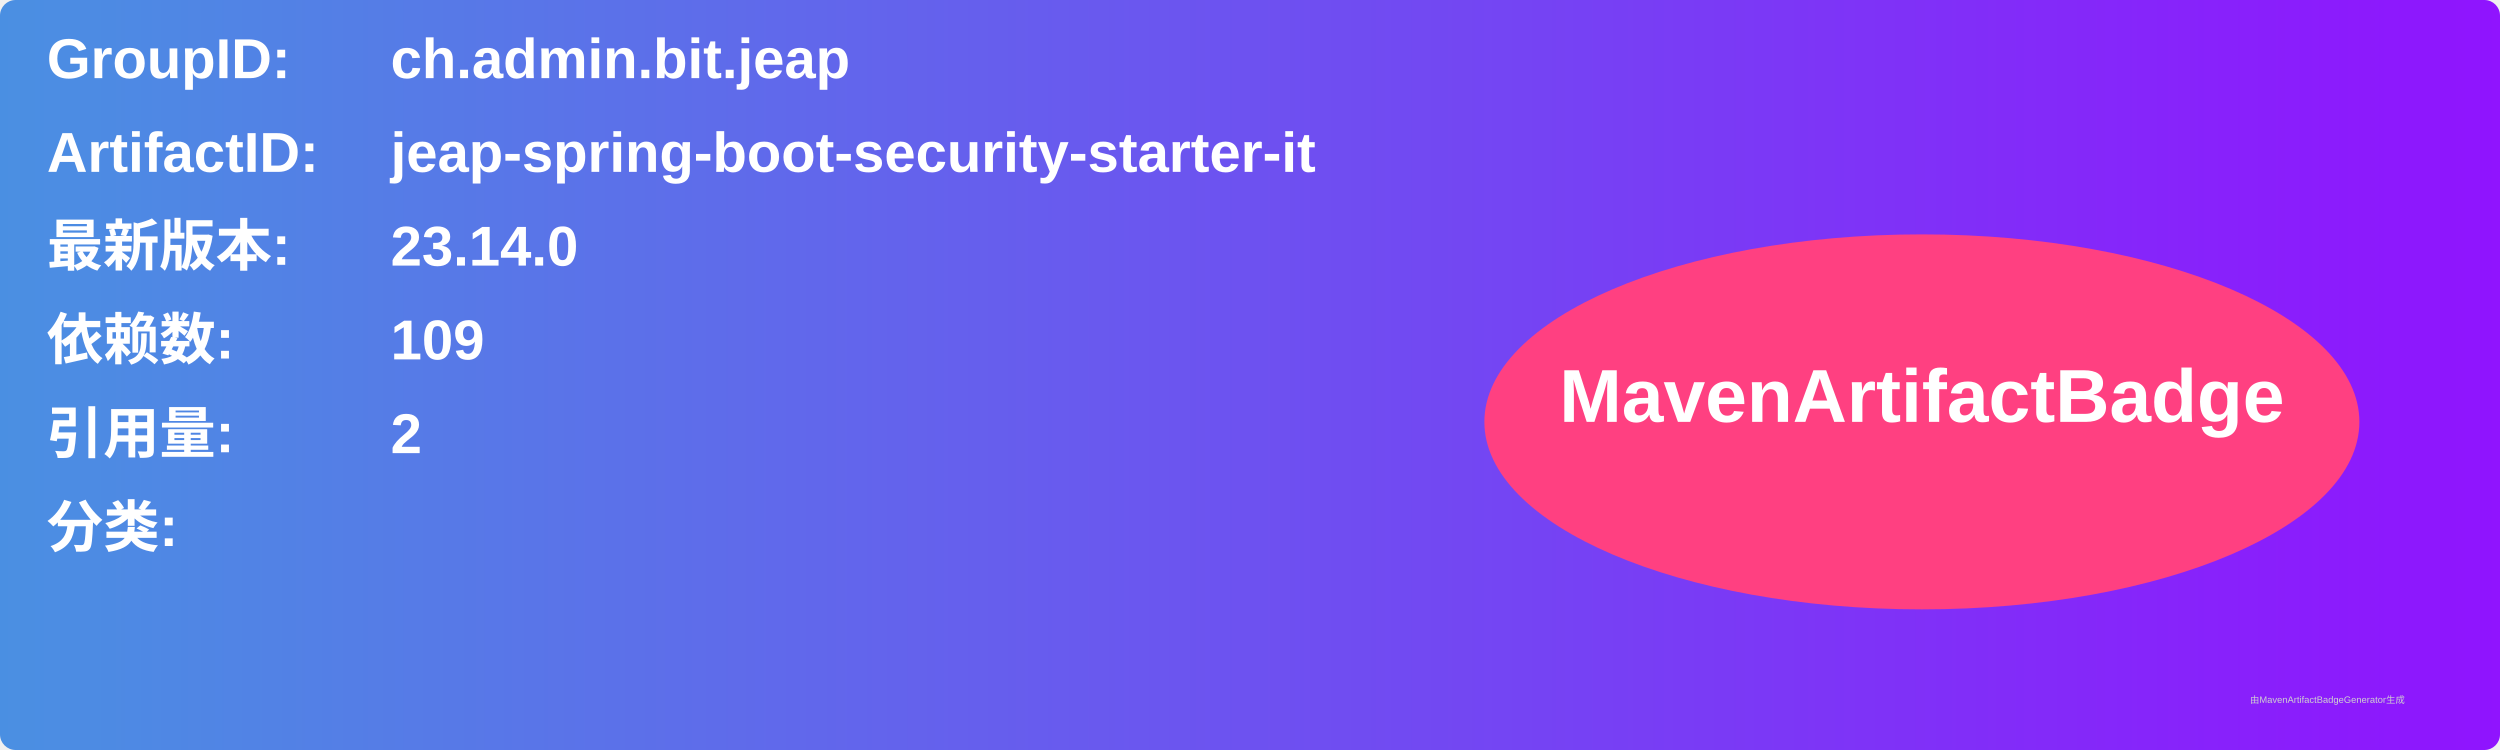
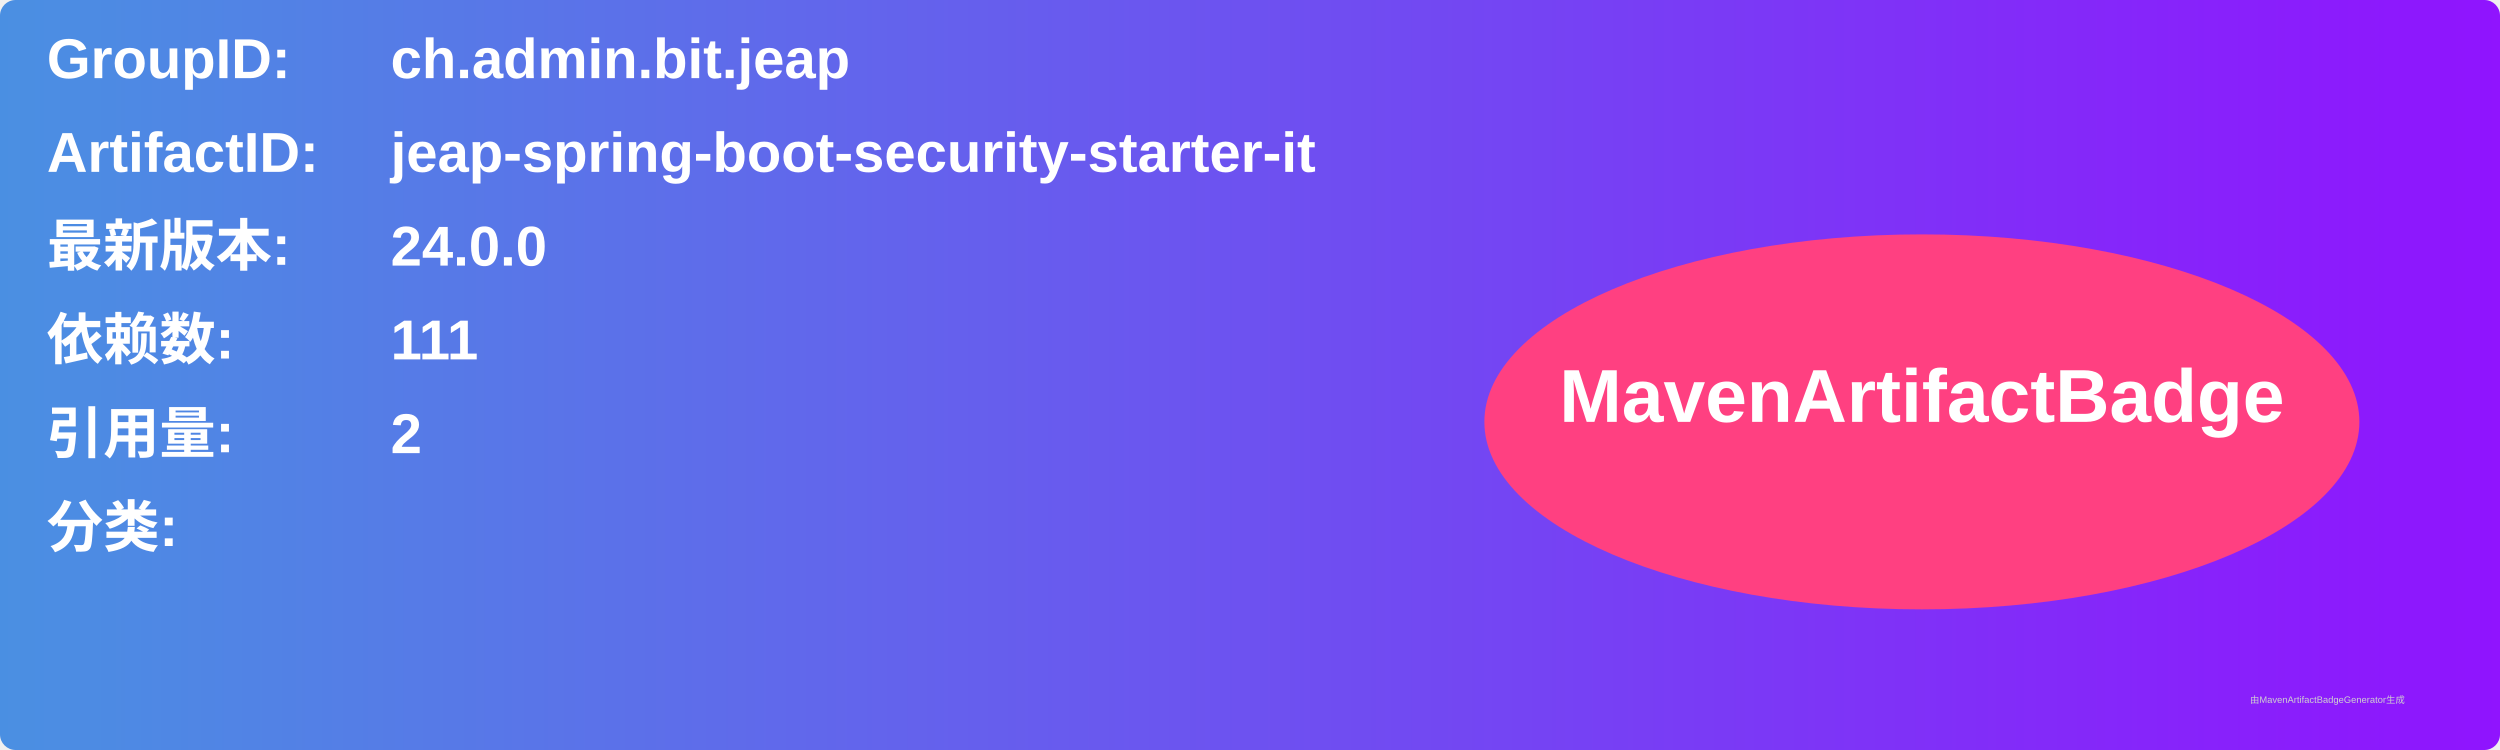
<svg xmlns="http://www.w3.org/2000/svg" width="800" height="240" viewBox="0 0 800 240">
  <linearGradient id="grad" x1="0%" y1="0%" x2="100%" y2="0%">
    <stop offset="0%" stop-color="#4a90e2" />
    <stop offset="100%" stop-color="#9013fe" />
  </linearGradient>
  <rect width="100%" height="100%" rx="5" ry="5" fill="url(#grad)" />
  <g transform="translate(15, 15)">
    <text x="0" y="10" font-family="Arial" font-size="18" fill="white" font-weight="bold" width="260">GroupID:</text>
    <text x="110" y="10" font-family="Arial" font-size="18" fill="white" font-weight="bold" width="460">ch.admin.bit.jeap</text>
    <text x="0" y="40" font-family="Arial" font-size="18" fill="white" font-weight="bold" width="260">ArtifactID:</text>
    <text x="110" y="40" font-family="Arial" font-size="18" fill="white" font-weight="bold" width="460">jeap-spring-boot-security-starter-it</text>
    <text x="0" y="70" font-family="Arial" font-size="18" fill="white" font-weight="bold">最新版本:</text>
    <text x="110" y="70" font-family="Arial" font-size="18" fill="white" font-weight="bold">
-       <tspan font-weight="bold">23.14.0</tspan>
+       <tspan font-weight="bold">24.0.0</tspan>
    </text>
    <text x="0" y="100" font-family="Arial" font-size="18" fill="white" font-weight="bold">依赖数: </text>
    <text x="110" y="100" font-family="Arial" font-size="18" fill="white">
-       <tspan font-weight="bold">109</tspan>
+       <tspan font-weight="bold">111</tspan>
    </text>
    <text x="0" y="130" font-family="Arial" font-size="18" fill="white" font-weight="bold">引用量: </text>
    <text x="110" y="130" font-family="Arial" font-size="18" fill="white">
      <tspan font-weight="bold">2</tspan>
    </text>
    <text x="0" y="160" font-family="Arial" font-size="18" fill="white" font-weight="bold">分类:</text>
    <text x="10" y="190" font-family="Arial" font-size="10" fill="white">
      <tspan font-weight="bold" />
    </text>
    <ellipse cx="600" cy="120" rx="140" ry="60" fill="#ff4081" />
    <text x="600" y="120" text-anchor="middle" font-family="Arial" font-size="24" fill="white" font-weight="bold">MavenArtifactBadge</text>
  </g>
  <text x="720" y="225" font-family="Arial" font-size="3" fill="#d0d0d0">由MavenArtifactBadgeGenerator生成</text>
</svg>
